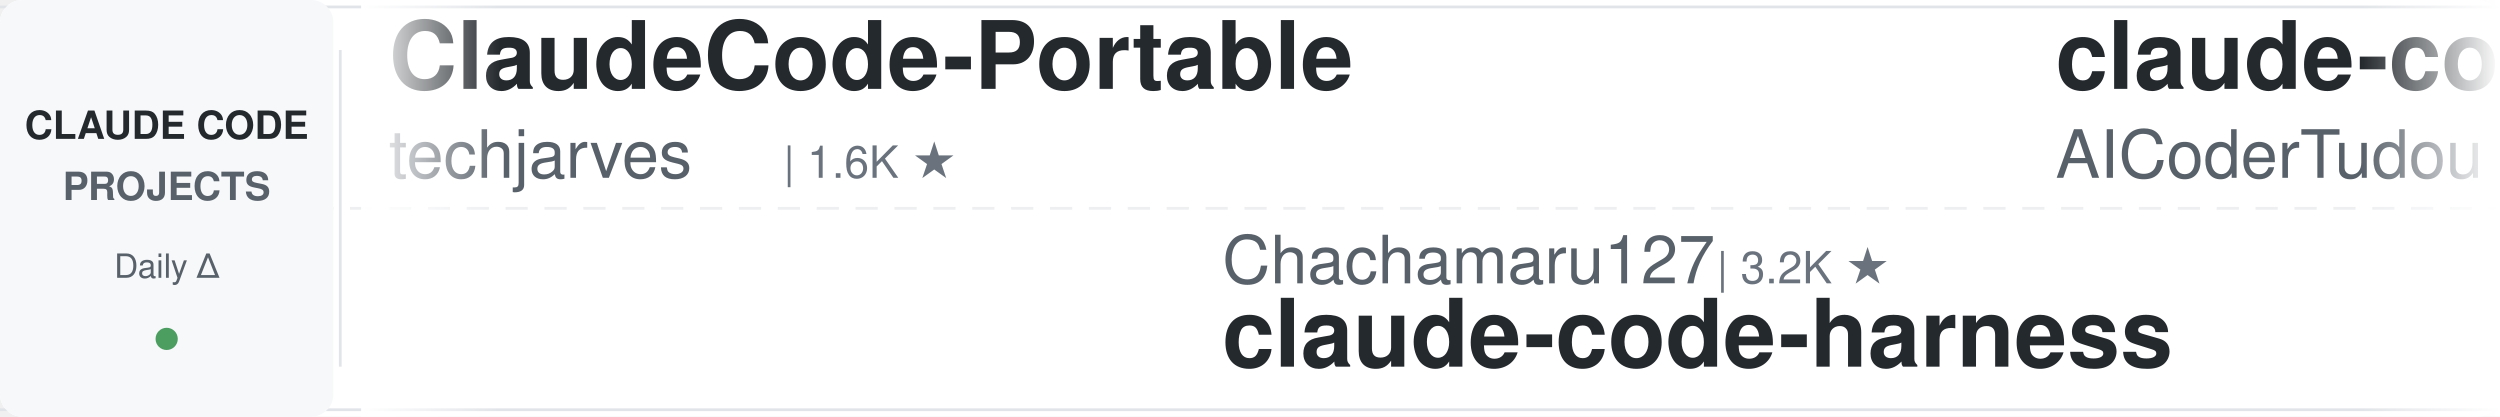
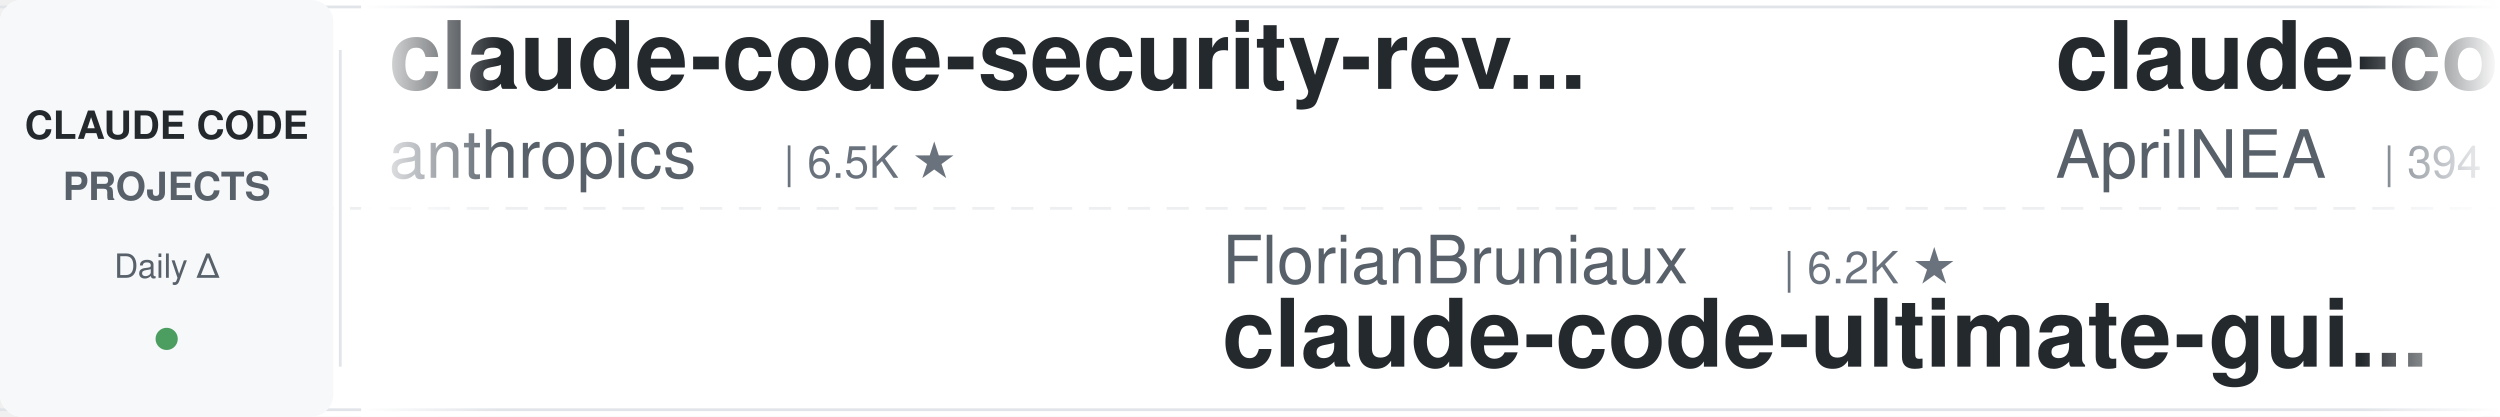
<svg xmlns="http://www.w3.org/2000/svg" width="900" height="150">
  <defs>
    <linearGradient id="leftFade" x1="0%" y1="0%" x2="100%" y2="0%">
      <stop offset="0%" style="stop-color:#ffffff;stop-opacity:1" />
      <stop offset="100%" style="stop-color:#ffffff;stop-opacity:0" />
    </linearGradient>
    <linearGradient id="rightFade" x1="0%" y1="0%" x2="100%" y2="0%">
      <stop offset="0%" style="stop-color:#ffffff;stop-opacity:0" />
      <stop offset="100%" style="stop-color:#ffffff;stop-opacity:1" />
    </linearGradient>
  </defs>
  <rect width="900" height="150" fill="#ffffff" rx="8" />
  <rect x="0" y="2" width="900" height="1" fill="#e1e4e8" />
  <rect x="0" y="147" width="900" height="1" fill="#e1e4e8" />
  <line x1="0" y1="75" x2="900" y2="75" stroke="#e1e4e8" stroke-width="1" stroke-dasharray="8 6" opacity="0.6" />
  <rect x="0" y="0" width="120" height="150" fill="#f6f8fa" rx="8" />
  <text x="60" y="50" font-family="-apple-system, BlinkMacSystemFont, 'Segoe UI', Helvetica, Arial, sans-serif" font-size="14" font-weight="600" fill="#24292e" text-anchor="middle">CLAUDE CODE</text>
  <text x="60" y="72" font-family="-apple-system, BlinkMacSystemFont, 'Segoe UI', Helvetica, Arial, sans-serif" font-size="14" font-weight="600" fill="#586069" text-anchor="middle">PROJECTS</text>
  <text x="60" y="100" font-family="-apple-system, BlinkMacSystemFont, 'Segoe UI', Helvetica, Arial, sans-serif" font-size="12" font-weight="500" fill="#586069" text-anchor="middle">Daily Δ</text>
  <circle cx="60" cy="122" r="4" fill="#22863a" opacity="0.8" />
  <rect x="122" y="18" width="1" height="114" fill="#e1e4e8" />
  <clipPath id="tickerClip">
    <rect x="130" y="0" width="770" height="150" />
  </clipPath>
  <g clip-path="url(#tickerClip)">
    <g id="tickerItems">
      <animateTransform attributeName="transform" attributeType="XML" type="translate" from="0 0" to="-3000 0" dur="54s" repeatCount="indefinite" />
      <g transform="translate(0, 0)">
-         <text x="140" y="32" font-family="-apple-system, BlinkMacSystemFont, 'Segoe UI', Helvetica, Arial, sans-serif" font-size="34" font-weight="600" fill="#24292e">ClaudeCode-Portable</text>
-         <text x="140" y="64" font-family="-apple-system, BlinkMacSystemFont, 'Segoe UI', Helvetica, Arial, sans-serif" font-size="24" font-weight="400" fill="#586069">techjarves</text>
-         <text x="282" y="64" font-family="-apple-system, BlinkMacSystemFont, 'Segoe UI', Helvetica, Arial, sans-serif" font-size="16" font-weight="500" fill="#6a737d">| 1.6K ★</text>
+         <text x="140" y="32" font-family="-apple-system, BlinkMacSystemFont, 'Segoe UI', Helvetica, Arial, sans-serif" font-size="34" font-weight="600" fill="#24292e">claude-code-security-rev...</text>
+         <text x="140" y="64" font-family="-apple-system, BlinkMacSystemFont, 'Segoe UI', Helvetica, Arial, sans-serif" font-size="24" font-weight="400" fill="#586069">anthropics</text>
+         <text x="282" y="64" font-family="-apple-system, BlinkMacSystemFont, 'Segoe UI', Helvetica, Arial, sans-serif" font-size="16" font-weight="500" fill="#6a737d">| 6.5K ★</text>
      </g>
      <g transform="translate(300, 0)">
-         <text x="140" y="102" font-family="-apple-system, BlinkMacSystemFont, 'Segoe UI', Helvetica, Arial, sans-serif" font-size="24" font-weight="400" fill="#586069">Chachamaru127</text>
-         <text x="318" y="102" font-family="-apple-system, BlinkMacSystemFont, 'Segoe UI', Helvetica, Arial, sans-serif" font-size="16" font-weight="500" fill="#6a737d">| 3.2K ★</text>
-         <text x="140" y="132" font-family="-apple-system, BlinkMacSystemFont, 'Segoe UI', Helvetica, Arial, sans-serif" font-size="34" font-weight="600" fill="#24292e">claude-code-harness</text>
+         <text x="140" y="102" font-family="-apple-system, BlinkMacSystemFont, 'Segoe UI', Helvetica, Arial, sans-serif" font-size="24" font-weight="400" fill="#586069">FlorianBruniaux</text>
+         <text x="342" y="102" font-family="-apple-system, BlinkMacSystemFont, 'Segoe UI', Helvetica, Arial, sans-serif" font-size="16" font-weight="500" fill="#6a737d">| 6.2K ★</text>
+         <text x="140" y="132" font-family="-apple-system, BlinkMacSystemFont, 'Segoe UI', Helvetica, Arial, sans-serif" font-size="34" font-weight="600" fill="#24292e">claude-code-ultimate-gui...</text>
      </g>
      <g transform="translate(600, 0)">
-         <text x="140" y="32" font-family="-apple-system, BlinkMacSystemFont, 'Segoe UI', Helvetica, Arial, sans-serif" font-size="34" font-weight="600" fill="#24292e">claude-code-tudou</text>
-         <text x="140" y="64" font-family="-apple-system, BlinkMacSystemFont, 'Segoe UI', Helvetica, Arial, sans-serif" font-size="24" font-weight="400" fill="#586069">AICoderTudou</text>
-         <text x="306" y="64" font-family="-apple-system, BlinkMacSystemFont, 'Segoe UI', Helvetica, Arial, sans-serif" font-size="16" font-weight="500" fill="#6a737d">| 492 ★</text>
-       </g>
-       <g transform="translate(900, 0)">
-         <text x="140" y="102" font-family="-apple-system, BlinkMacSystemFont, 'Segoe UI', Helvetica, Arial, sans-serif" font-size="24" font-weight="400" fill="#586069">LING71671</text>
-         <text x="270" y="102" font-family="-apple-system, BlinkMacSystemFont, 'Segoe UI', Helvetica, Arial, sans-serif" font-size="16" font-weight="500" fill="#6a737d">| 974 ★</text>
-         <text x="140" y="132" font-family="-apple-system, BlinkMacSystemFont, 'Segoe UI', Helvetica, Arial, sans-serif" font-size="34" font-weight="600" fill="#24292e">Open-ClaudeCode</text>
-       </g>
-       <g transform="translate(1200, 0)">
-         <text x="140" y="32" font-family="-apple-system, BlinkMacSystemFont, 'Segoe UI', Helvetica, Arial, sans-serif" font-size="34" font-weight="600" fill="#24292e">edmunds-claude-code</text>
-         <text x="140" y="64" font-family="-apple-system, BlinkMacSystemFont, 'Segoe UI', Helvetica, Arial, sans-serif" font-size="24" font-weight="400" fill="#586069">edmund-io</text>
-         <text x="270" y="64" font-family="-apple-system, BlinkMacSystemFont, 'Segoe UI', Helvetica, Arial, sans-serif" font-size="16" font-weight="500" fill="#6a737d">| 1.5K ★</text>
-       </g>
-       <g transform="translate(1500, 0)">
-         <text x="140" y="102" font-family="-apple-system, BlinkMacSystemFont, 'Segoe UI', Helvetica, Arial, sans-serif" font-size="24" font-weight="400" fill="#586069">diet103</text>
-         <text x="246" y="102" font-family="-apple-system, BlinkMacSystemFont, 'Segoe UI', Helvetica, Arial, sans-serif" font-size="16" font-weight="500" fill="#6a737d">| 10.0K ★</text>
-         <text x="140" y="132" font-family="-apple-system, BlinkMacSystemFont, 'Segoe UI', Helvetica, Arial, sans-serif" font-size="34" font-weight="600" fill="#24292e">claude-code-infrastructu...</text>
-       </g>
-       <g transform="translate(1800, 0)">
        <text x="140" y="32" font-family="-apple-system, BlinkMacSystemFont, 'Segoe UI', Helvetica, Arial, sans-serif" font-size="34" font-weight="600" fill="#24292e">claude-code-source</text>
        <text x="140" y="64" font-family="-apple-system, BlinkMacSystemFont, 'Segoe UI', Helvetica, Arial, sans-serif" font-size="24" font-weight="400" fill="#586069">AprilNEA</text>
        <text x="258" y="64" font-family="-apple-system, BlinkMacSystemFont, 'Segoe UI', Helvetica, Arial, sans-serif" font-size="16" font-weight="500" fill="#6a737d">| 394 ★</text>
      </g>
+       <g transform="translate(900, 0)">
+         <text x="140" y="102" font-family="-apple-system, BlinkMacSystemFont, 'Segoe UI', Helvetica, Arial, sans-serif" font-size="24" font-weight="400" fill="#586069">ding113</text>
+         <text x="246" y="102" font-family="-apple-system, BlinkMacSystemFont, 'Segoe UI', Helvetica, Arial, sans-serif" font-size="16" font-weight="500" fill="#6a737d">| 3.4K ★</text>
+         <text x="140" y="132" font-family="-apple-system, BlinkMacSystemFont, 'Segoe UI', Helvetica, Arial, sans-serif" font-size="34" font-weight="600" fill="#24292e">claude-code-hub</text>
+       </g>
+       <g transform="translate(1200, 0)">
+         <text x="140" y="32" font-family="-apple-system, BlinkMacSystemFont, 'Segoe UI', Helvetica, Arial, sans-serif" font-size="34" font-weight="600" fill="#24292e">claude-code-guide</text>
+         <text x="140" y="64" font-family="-apple-system, BlinkMacSystemFont, 'Segoe UI', Helvetica, Arial, sans-serif" font-size="24" font-weight="400" fill="#586069">Cranot</text>
+         <text x="234" y="64" font-family="-apple-system, BlinkMacSystemFont, 'Segoe UI', Helvetica, Arial, sans-serif" font-size="16" font-weight="500" fill="#6a737d">| 2.9K ★</text>
+       </g>
+       <g transform="translate(1500, 0)">
+         <text x="140" y="102" font-family="-apple-system, BlinkMacSystemFont, 'Segoe UI', Helvetica, Arial, sans-serif" font-size="24" font-weight="400" fill="#586069">repowise-dev</text>
+         <text x="306" y="102" font-family="-apple-system, BlinkMacSystemFont, 'Segoe UI', Helvetica, Arial, sans-serif" font-size="16" font-weight="500" fill="#6a737d">| 1.2K ★</text>
+         <text x="140" y="132" font-family="-apple-system, BlinkMacSystemFont, 'Segoe UI', Helvetica, Arial, sans-serif" font-size="34" font-weight="600" fill="#24292e">claude-code-prompts</text>
+       </g>
+       <g transform="translate(1800, 0)">
+         <text x="140" y="32" font-family="-apple-system, BlinkMacSystemFont, 'Segoe UI', Helvetica, Arial, sans-serif" font-size="34" font-weight="600" fill="#24292e">claude-code-my-workflow</text>
+         <text x="140" y="64" font-family="-apple-system, BlinkMacSystemFont, 'Segoe UI', Helvetica, Arial, sans-serif" font-size="24" font-weight="400" fill="#586069">pedrohcgs</text>
+         <text x="270" y="64" font-family="-apple-system, BlinkMacSystemFont, 'Segoe UI', Helvetica, Arial, sans-serif" font-size="16" font-weight="500" fill="#6a737d">| 1.7K ★</text>
+       </g>
      <g transform="translate(2100, 0)">
-         <text x="140" y="102" font-family="-apple-system, BlinkMacSystemFont, 'Segoe UI', Helvetica, Arial, sans-serif" font-size="24" font-weight="400" fill="#586069">nicedreamzapp</text>
-         <text x="318" y="102" font-family="-apple-system, BlinkMacSystemFont, 'Segoe UI', Helvetica, Arial, sans-serif" font-size="16" font-weight="500" fill="#6a737d">| 3.4K ★</text>
-         <text x="140" y="132" font-family="-apple-system, BlinkMacSystemFont, 'Segoe UI', Helvetica, Arial, sans-serif" font-size="34" font-weight="600" fill="#24292e">claude-code-local</text>
+         <text x="140" y="102" font-family="-apple-system, BlinkMacSystemFont, 'Segoe UI', Helvetica, Arial, sans-serif" font-size="24" font-weight="400" fill="#586069">1rgs</text>
+         <text x="210" y="102" font-family="-apple-system, BlinkMacSystemFont, 'Segoe UI', Helvetica, Arial, sans-serif" font-size="16" font-weight="500" fill="#6a737d">| 3.8K ★</text>
+         <text x="140" y="132" font-family="-apple-system, BlinkMacSystemFont, 'Segoe UI', Helvetica, Arial, sans-serif" font-size="34" font-weight="600" fill="#24292e">claude-code-proxy</text>
      </g>
      <g transform="translate(2400, 0)">
-         <text x="140" y="32" font-family="-apple-system, BlinkMacSystemFont, 'Segoe UI', Helvetica, Arial, sans-serif" font-size="34" font-weight="600" fill="#24292e">claude-code-settings</text>
-         <text x="140" y="64" font-family="-apple-system, BlinkMacSystemFont, 'Segoe UI', Helvetica, Arial, sans-serif" font-size="24" font-weight="400" fill="#586069">feiskyer</text>
-         <text x="258" y="64" font-family="-apple-system, BlinkMacSystemFont, 'Segoe UI', Helvetica, Arial, sans-serif" font-size="16" font-weight="500" fill="#6a737d">| 1.7K ★</text>
+         <text x="140" y="32" font-family="-apple-system, BlinkMacSystemFont, 'Segoe UI', Helvetica, Arial, sans-serif" font-size="34" font-weight="600" fill="#24292e">claude-code-source</text>
+         <text x="140" y="64" font-family="-apple-system, BlinkMacSystemFont, 'Segoe UI', Helvetica, Arial, sans-serif" font-size="24" font-weight="400" fill="#586069">hangsman</text>
+         <text x="258" y="64" font-family="-apple-system, BlinkMacSystemFont, 'Segoe UI', Helvetica, Arial, sans-serif" font-size="16" font-weight="500" fill="#6a737d">| 799 ★</text>
      </g>
      <g transform="translate(2700, 0)">
-         <text x="140" y="102" font-family="-apple-system, BlinkMacSystemFont, 'Segoe UI', Helvetica, Arial, sans-serif" font-size="24" font-weight="400" fill="#586069">huangserva</text>
-         <text x="282" y="102" font-family="-apple-system, BlinkMacSystemFont, 'Segoe UI', Helvetica, Arial, sans-serif" font-size="16" font-weight="500" fill="#6a737d">| 629 ★</text>
-         <text x="140" y="132" font-family="-apple-system, BlinkMacSystemFont, 'Segoe UI', Helvetica, Arial, sans-serif" font-size="34" font-weight="600" fill="#24292e">claude-code-cli</text>
+         <text x="140" y="102" font-family="-apple-system, BlinkMacSystemFont, 'Segoe UI', Helvetica, Arial, sans-serif" font-size="24" font-weight="400" fill="#586069">Yeachan-Heo</text>
+         <text x="294" y="102" font-family="-apple-system, BlinkMacSystemFont, 'Segoe UI', Helvetica, Arial, sans-serif" font-size="16" font-weight="500" fill="#6a737d">| 40.3K ★</text>
+         <text x="140" y="132" font-family="-apple-system, BlinkMacSystemFont, 'Segoe UI', Helvetica, Arial, sans-serif" font-size="34" font-weight="600" fill="#24292e">oh-my-claudecode</text>
      </g>
      <g transform="translate(3000, 0)">
-         <text x="140" y="32" font-family="-apple-system, BlinkMacSystemFont, 'Segoe UI', Helvetica, Arial, sans-serif" font-size="34" font-weight="600" fill="#24292e">ClaudeCode-Portable</text>
-         <text x="140" y="64" font-family="-apple-system, BlinkMacSystemFont, 'Segoe UI', Helvetica, Arial, sans-serif" font-size="24" font-weight="400" fill="#586069">techjarves</text>
-         <text x="282" y="64" font-family="-apple-system, BlinkMacSystemFont, 'Segoe UI', Helvetica, Arial, sans-serif" font-size="16" font-weight="500" fill="#6a737d">| 1.6K ★</text>
+         <text x="140" y="32" font-family="-apple-system, BlinkMacSystemFont, 'Segoe UI', Helvetica, Arial, sans-serif" font-size="34" font-weight="600" fill="#24292e">claude-code-security-rev...</text>
+         <text x="140" y="64" font-family="-apple-system, BlinkMacSystemFont, 'Segoe UI', Helvetica, Arial, sans-serif" font-size="24" font-weight="400" fill="#586069">anthropics</text>
+         <text x="282" y="64" font-family="-apple-system, BlinkMacSystemFont, 'Segoe UI', Helvetica, Arial, sans-serif" font-size="16" font-weight="500" fill="#6a737d">| 6.5K ★</text>
      </g>
      <g transform="translate(3300, 0)">
-         <text x="140" y="102" font-family="-apple-system, BlinkMacSystemFont, 'Segoe UI', Helvetica, Arial, sans-serif" font-size="24" font-weight="400" fill="#586069">Chachamaru127</text>
-         <text x="318" y="102" font-family="-apple-system, BlinkMacSystemFont, 'Segoe UI', Helvetica, Arial, sans-serif" font-size="16" font-weight="500" fill="#6a737d">| 3.2K ★</text>
-         <text x="140" y="132" font-family="-apple-system, BlinkMacSystemFont, 'Segoe UI', Helvetica, Arial, sans-serif" font-size="34" font-weight="600" fill="#24292e">claude-code-harness</text>
+         <text x="140" y="102" font-family="-apple-system, BlinkMacSystemFont, 'Segoe UI', Helvetica, Arial, sans-serif" font-size="24" font-weight="400" fill="#586069">FlorianBruniaux</text>
+         <text x="342" y="102" font-family="-apple-system, BlinkMacSystemFont, 'Segoe UI', Helvetica, Arial, sans-serif" font-size="16" font-weight="500" fill="#6a737d">| 6.2K ★</text>
+         <text x="140" y="132" font-family="-apple-system, BlinkMacSystemFont, 'Segoe UI', Helvetica, Arial, sans-serif" font-size="34" font-weight="600" fill="#24292e">claude-code-ultimate-gui...</text>
      </g>
      <g transform="translate(3600, 0)">
-         <text x="140" y="32" font-family="-apple-system, BlinkMacSystemFont, 'Segoe UI', Helvetica, Arial, sans-serif" font-size="34" font-weight="600" fill="#24292e">claude-code-tudou</text>
-         <text x="140" y="64" font-family="-apple-system, BlinkMacSystemFont, 'Segoe UI', Helvetica, Arial, sans-serif" font-size="24" font-weight="400" fill="#586069">AICoderTudou</text>
-         <text x="306" y="64" font-family="-apple-system, BlinkMacSystemFont, 'Segoe UI', Helvetica, Arial, sans-serif" font-size="16" font-weight="500" fill="#6a737d">| 492 ★</text>
+         <text x="140" y="32" font-family="-apple-system, BlinkMacSystemFont, 'Segoe UI', Helvetica, Arial, sans-serif" font-size="34" font-weight="600" fill="#24292e">claude-code-source</text>
+         <text x="140" y="64" font-family="-apple-system, BlinkMacSystemFont, 'Segoe UI', Helvetica, Arial, sans-serif" font-size="24" font-weight="400" fill="#586069">AprilNEA</text>
+         <text x="258" y="64" font-family="-apple-system, BlinkMacSystemFont, 'Segoe UI', Helvetica, Arial, sans-serif" font-size="16" font-weight="500" fill="#6a737d">| 394 ★</text>
      </g>
      <g transform="translate(3900, 0)">
-         <text x="140" y="102" font-family="-apple-system, BlinkMacSystemFont, 'Segoe UI', Helvetica, Arial, sans-serif" font-size="24" font-weight="400" fill="#586069">LING71671</text>
-         <text x="270" y="102" font-family="-apple-system, BlinkMacSystemFont, 'Segoe UI', Helvetica, Arial, sans-serif" font-size="16" font-weight="500" fill="#6a737d">| 974 ★</text>
-         <text x="140" y="132" font-family="-apple-system, BlinkMacSystemFont, 'Segoe UI', Helvetica, Arial, sans-serif" font-size="34" font-weight="600" fill="#24292e">Open-ClaudeCode</text>
+         <text x="140" y="102" font-family="-apple-system, BlinkMacSystemFont, 'Segoe UI', Helvetica, Arial, sans-serif" font-size="24" font-weight="400" fill="#586069">ding113</text>
+         <text x="246" y="102" font-family="-apple-system, BlinkMacSystemFont, 'Segoe UI', Helvetica, Arial, sans-serif" font-size="16" font-weight="500" fill="#6a737d">| 3.4K ★</text>
+         <text x="140" y="132" font-family="-apple-system, BlinkMacSystemFont, 'Segoe UI', Helvetica, Arial, sans-serif" font-size="34" font-weight="600" fill="#24292e">claude-code-hub</text>
      </g>
    </g>
  </g>
  <rect x="130" y="0" width="50" height="150" fill="url(#leftFade)" />
  <rect x="850" y="0" width="50" height="150" fill="url(#rightFade)" />
</svg>
